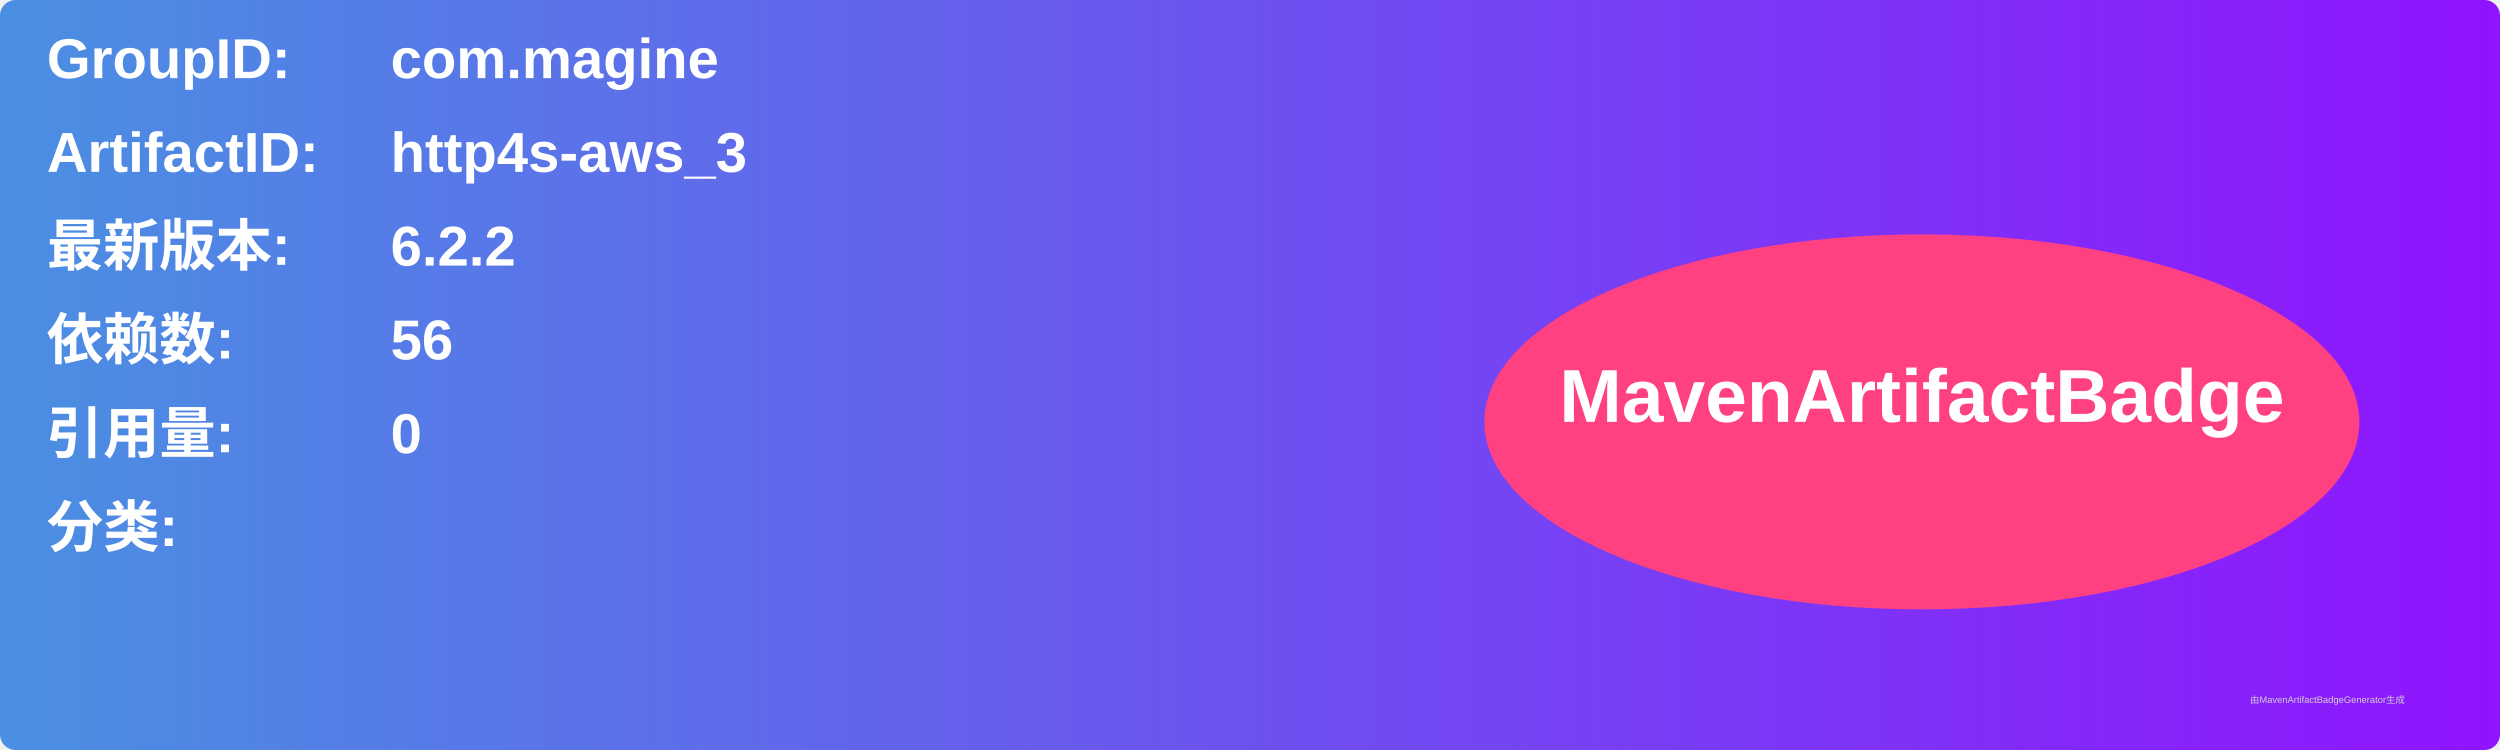
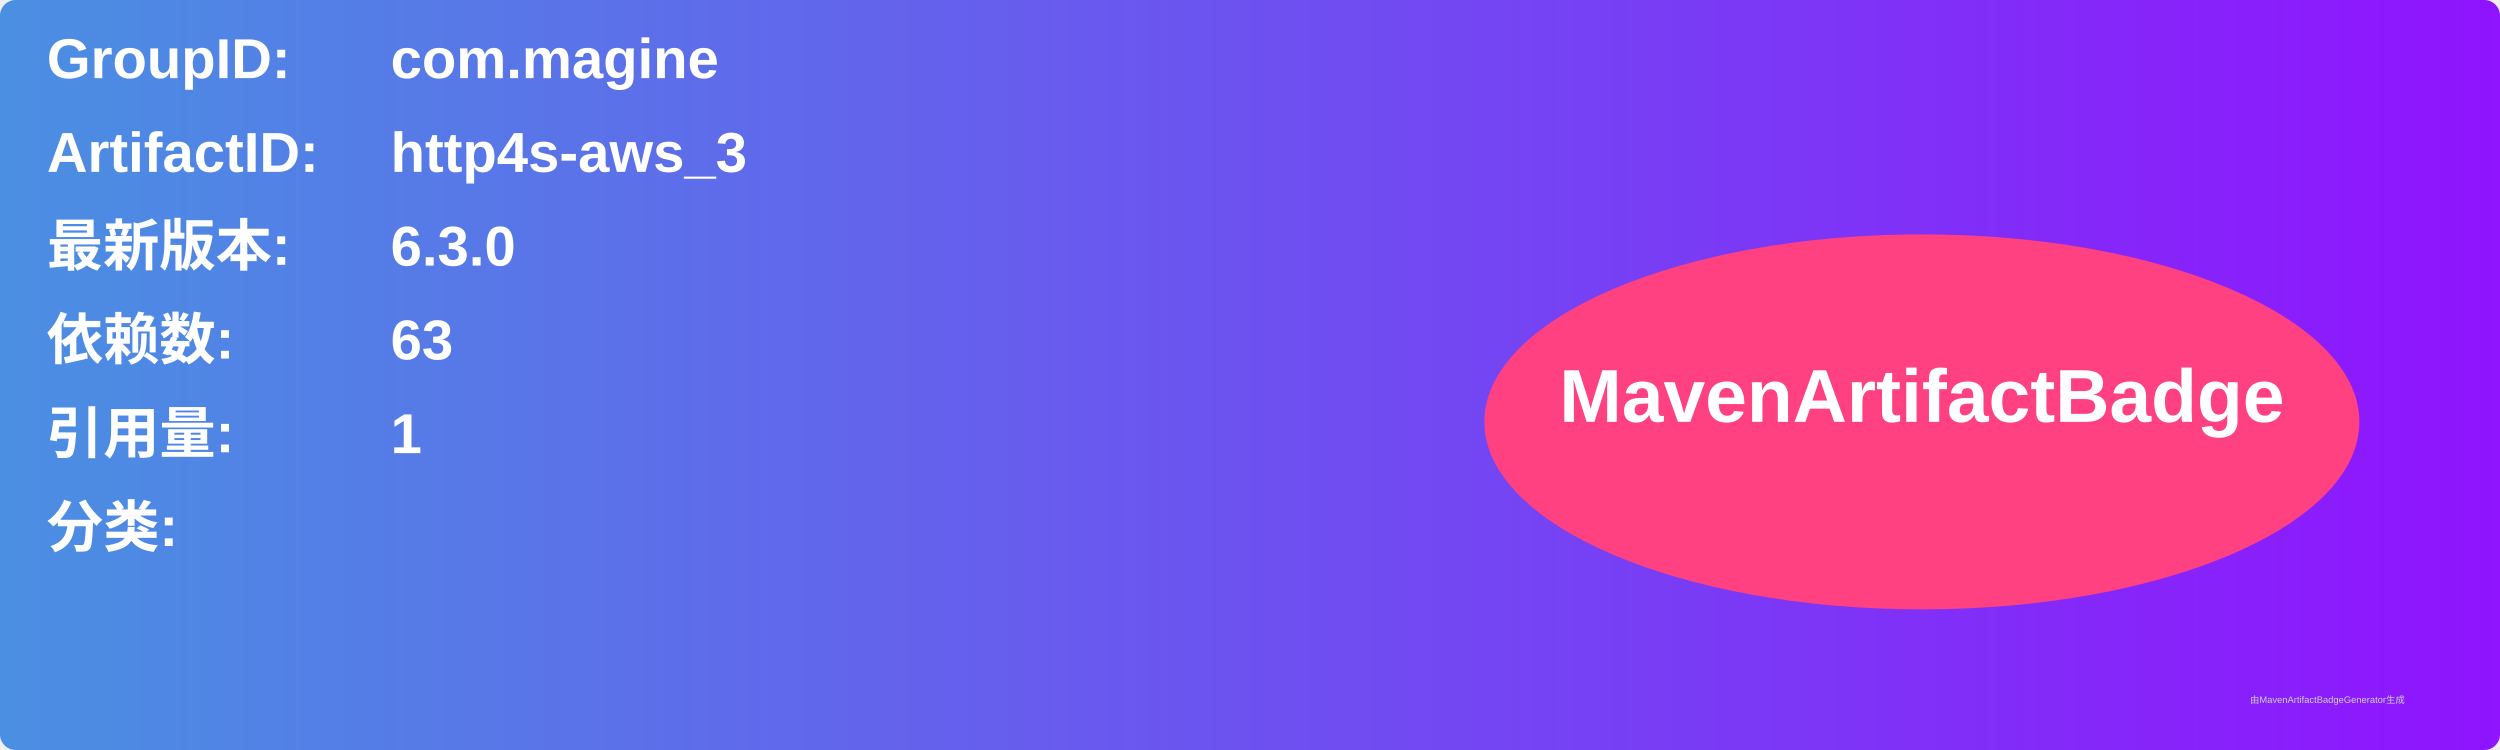
<svg xmlns="http://www.w3.org/2000/svg" width="800" height="240" viewBox="0 0 800 240">
  <linearGradient id="grad" x1="0%" y1="0%" x2="100%" y2="0%">
    <stop offset="0%" stop-color="#4a90e2" />
    <stop offset="100%" stop-color="#9013fe" />
  </linearGradient>
  <rect width="100%" height="100%" rx="5" ry="5" fill="url(#grad)" />
  <g transform="translate(15, 15)">
    <text x="0" y="10" font-family="Arial" font-size="18" fill="white" font-weight="bold" width="260">GroupID:</text>
    <text x="110" y="10" font-family="Arial" font-size="18" fill="white" font-weight="bold" width="460">com.magine</text>
    <text x="0" y="40" font-family="Arial" font-size="18" fill="white" font-weight="bold" width="260">ArtifactID:</text>
    <text x="110" y="40" font-family="Arial" font-size="18" fill="white" font-weight="bold" width="460">http4s-aws_3</text>
    <text x="0" y="70" font-family="Arial" font-size="18" fill="white" font-weight="bold">最新版本:</text>
    <text x="110" y="70" font-family="Arial" font-size="18" fill="white" font-weight="bold">
-       <tspan font-weight="bold">6.2.2</tspan>
+       <tspan font-weight="bold">6.3.0</tspan>
    </text>
    <text x="0" y="100" font-family="Arial" font-size="18" fill="white" font-weight="bold">依赖数: </text>
    <text x="110" y="100" font-family="Arial" font-size="18" fill="white">
-       <tspan font-weight="bold">56</tspan>
+       <tspan font-weight="bold">63</tspan>
    </text>
    <text x="0" y="130" font-family="Arial" font-size="18" fill="white" font-weight="bold">引用量: </text>
    <text x="110" y="130" font-family="Arial" font-size="18" fill="white">
-       <tspan font-weight="bold">0</tspan>
+       <tspan font-weight="bold">1</tspan>
    </text>
    <text x="0" y="160" font-family="Arial" font-size="18" fill="white" font-weight="bold">分类:</text>
    <text x="10" y="190" font-family="Arial" font-size="10" fill="white">
      <tspan font-weight="bold" />
    </text>
    <ellipse cx="600" cy="120" rx="140" ry="60" fill="#ff4081" />
    <text x="600" y="120" text-anchor="middle" font-family="Arial" font-size="24" fill="white" font-weight="bold">MavenArtifactBadge</text>
  </g>
  <text x="720" y="225" font-family="Arial" font-size="3" fill="#d0d0d0">由MavenArtifactBadgeGenerator生成</text>
</svg>
